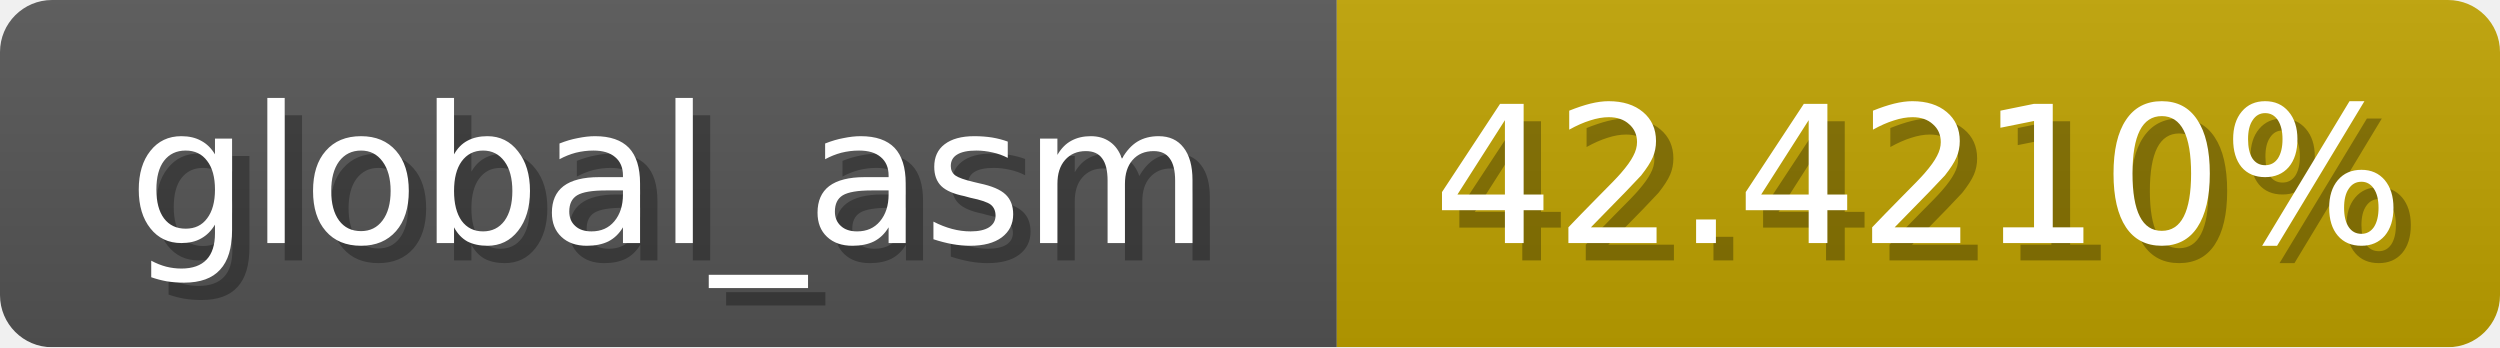
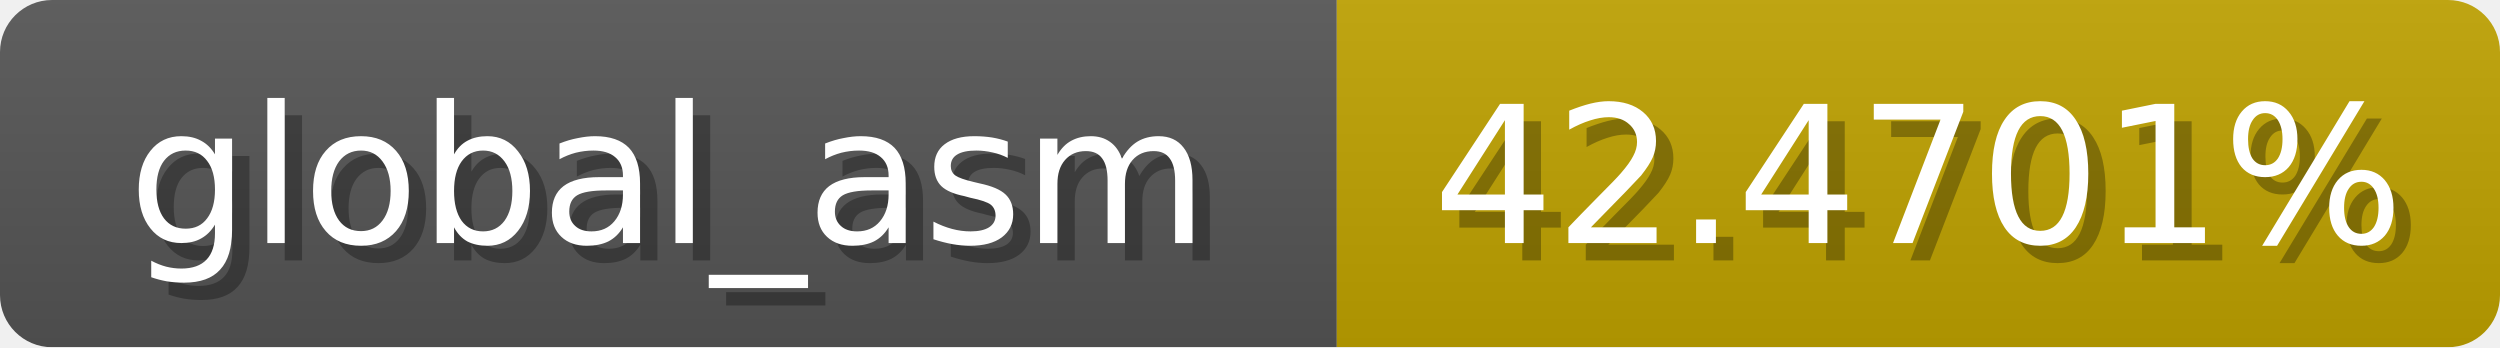
<svg xmlns="http://www.w3.org/2000/svg" width="144" height="20">
  <linearGradient id="b" x2="0" y2="100%">
    <stop offset="0" stop-color="#bbb" stop-opacity=".1" />
    <stop offset="1" stop-opacity=".1" />
  </linearGradient>
  <mask id="anybadge_1">
    <rect width="144" height="20" rx="3" fill="#fff" />
  </mask>
  <g mask="url(#anybadge_1)">
    <path fill="#555" d="M0 0h77v20H0z" />
    <path fill="#c0a300" d="M77 0h67v20H77z" />
    <path fill="url(#b)" d="M0 0h144v20H0z" />
  </g>
  <g fill="#fff" text-anchor="middle" font-family="DejaVu Sans,Verdana,Geneva,sans-serif" font-size="11">
    <text x="39.5" y="15" fill="#010101" fill-opacity=".3">global_asm</text>
    <text x="38.5" y="14">global_asm</text>
  </g>
  <g fill="#fff" text-anchor="middle" font-family="DejaVu Sans,Verdana,Geneva,sans-serif" font-size="11">
-     <text x="111.5" y="15" fill="#010101" fill-opacity=".3">42.4210%</text>
-     <text x="110.5" y="14">42.4210%</text>
+     <text x="111.5" y="15" fill="#010101" fill-opacity=".3">42.4701%</text>
+     <text x="110.5" y="14">42.4701%</text>
  </g>
</svg>
